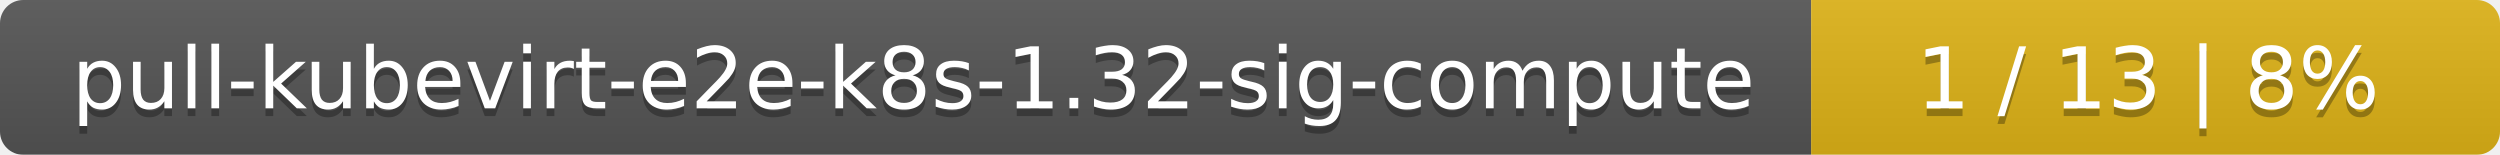
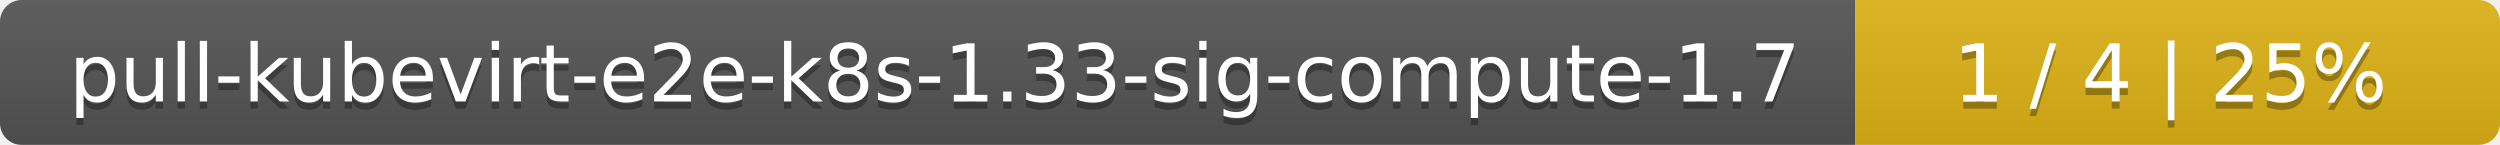
- <svg xmlns="http://www.w3.org/2000/svg" width="323" height="20">
+ <svg xmlns="http://www.w3.org/2000/svg" width="345" height="20">
  <linearGradient id="smooth" x2="0" y2="100%">
    <stop offset="0" stop-color="#bbb" stop-opacity=".1" />
    <stop offset="1" stop-opacity=".1" />
  </linearGradient>
  <mask id="round">
-     <rect width="323" height="20" rx="3" fill="#fff" />
+     <rect width="345" height="20" rx="3" fill="#fff" />
  </mask>
  <g mask="url(#round)">
-     <rect width="234" height="20" fill="#555" />
-     <rect x="234" width="89" height="20" fill="#dfb317" />
-     <rect width="323" height="20" fill="url(#smooth)" />
+     <rect width="256" height="20" fill="#555" />
+     <rect x="256" width="89" height="20" fill="#dfb317" />
+     <rect width="345" height="20" fill="url(#smooth)" />
  </g>
  <g fill="#fff" text-anchor="middle" font-family="DejaVu Sans,Verdana,Geneva,sans-serif" font-size="11">
-     <text x="118" y="15" fill="#010101" fill-opacity=".3">pull-kubevirt-e2e-k8s-1.32-sig-compute</text>
-     <text x="118" y="14">pull-kubevirt-e2e-k8s-1.32-sig-compute</text>
-     <text x="277.5" y="15" fill="#010101" fill-opacity=".3">1 / 13    |    8%</text>
-     <text x="277.5" y="14">1 / 13    |    8%</text>
+     <text x="129" y="15" fill="#010101" fill-opacity=".3">pull-kubevirt-e2e-k8s-1.33-sig-compute-1.7</text>
+     <text x="129" y="14">pull-kubevirt-e2e-k8s-1.33-sig-compute-1.7</text>
+     <text x="299.5" y="15" fill="#010101" fill-opacity=".3">1 / 4    |    25%</text>
+     <text x="299.5" y="14">1 / 4    |    25%</text>
  </g>
</svg>
